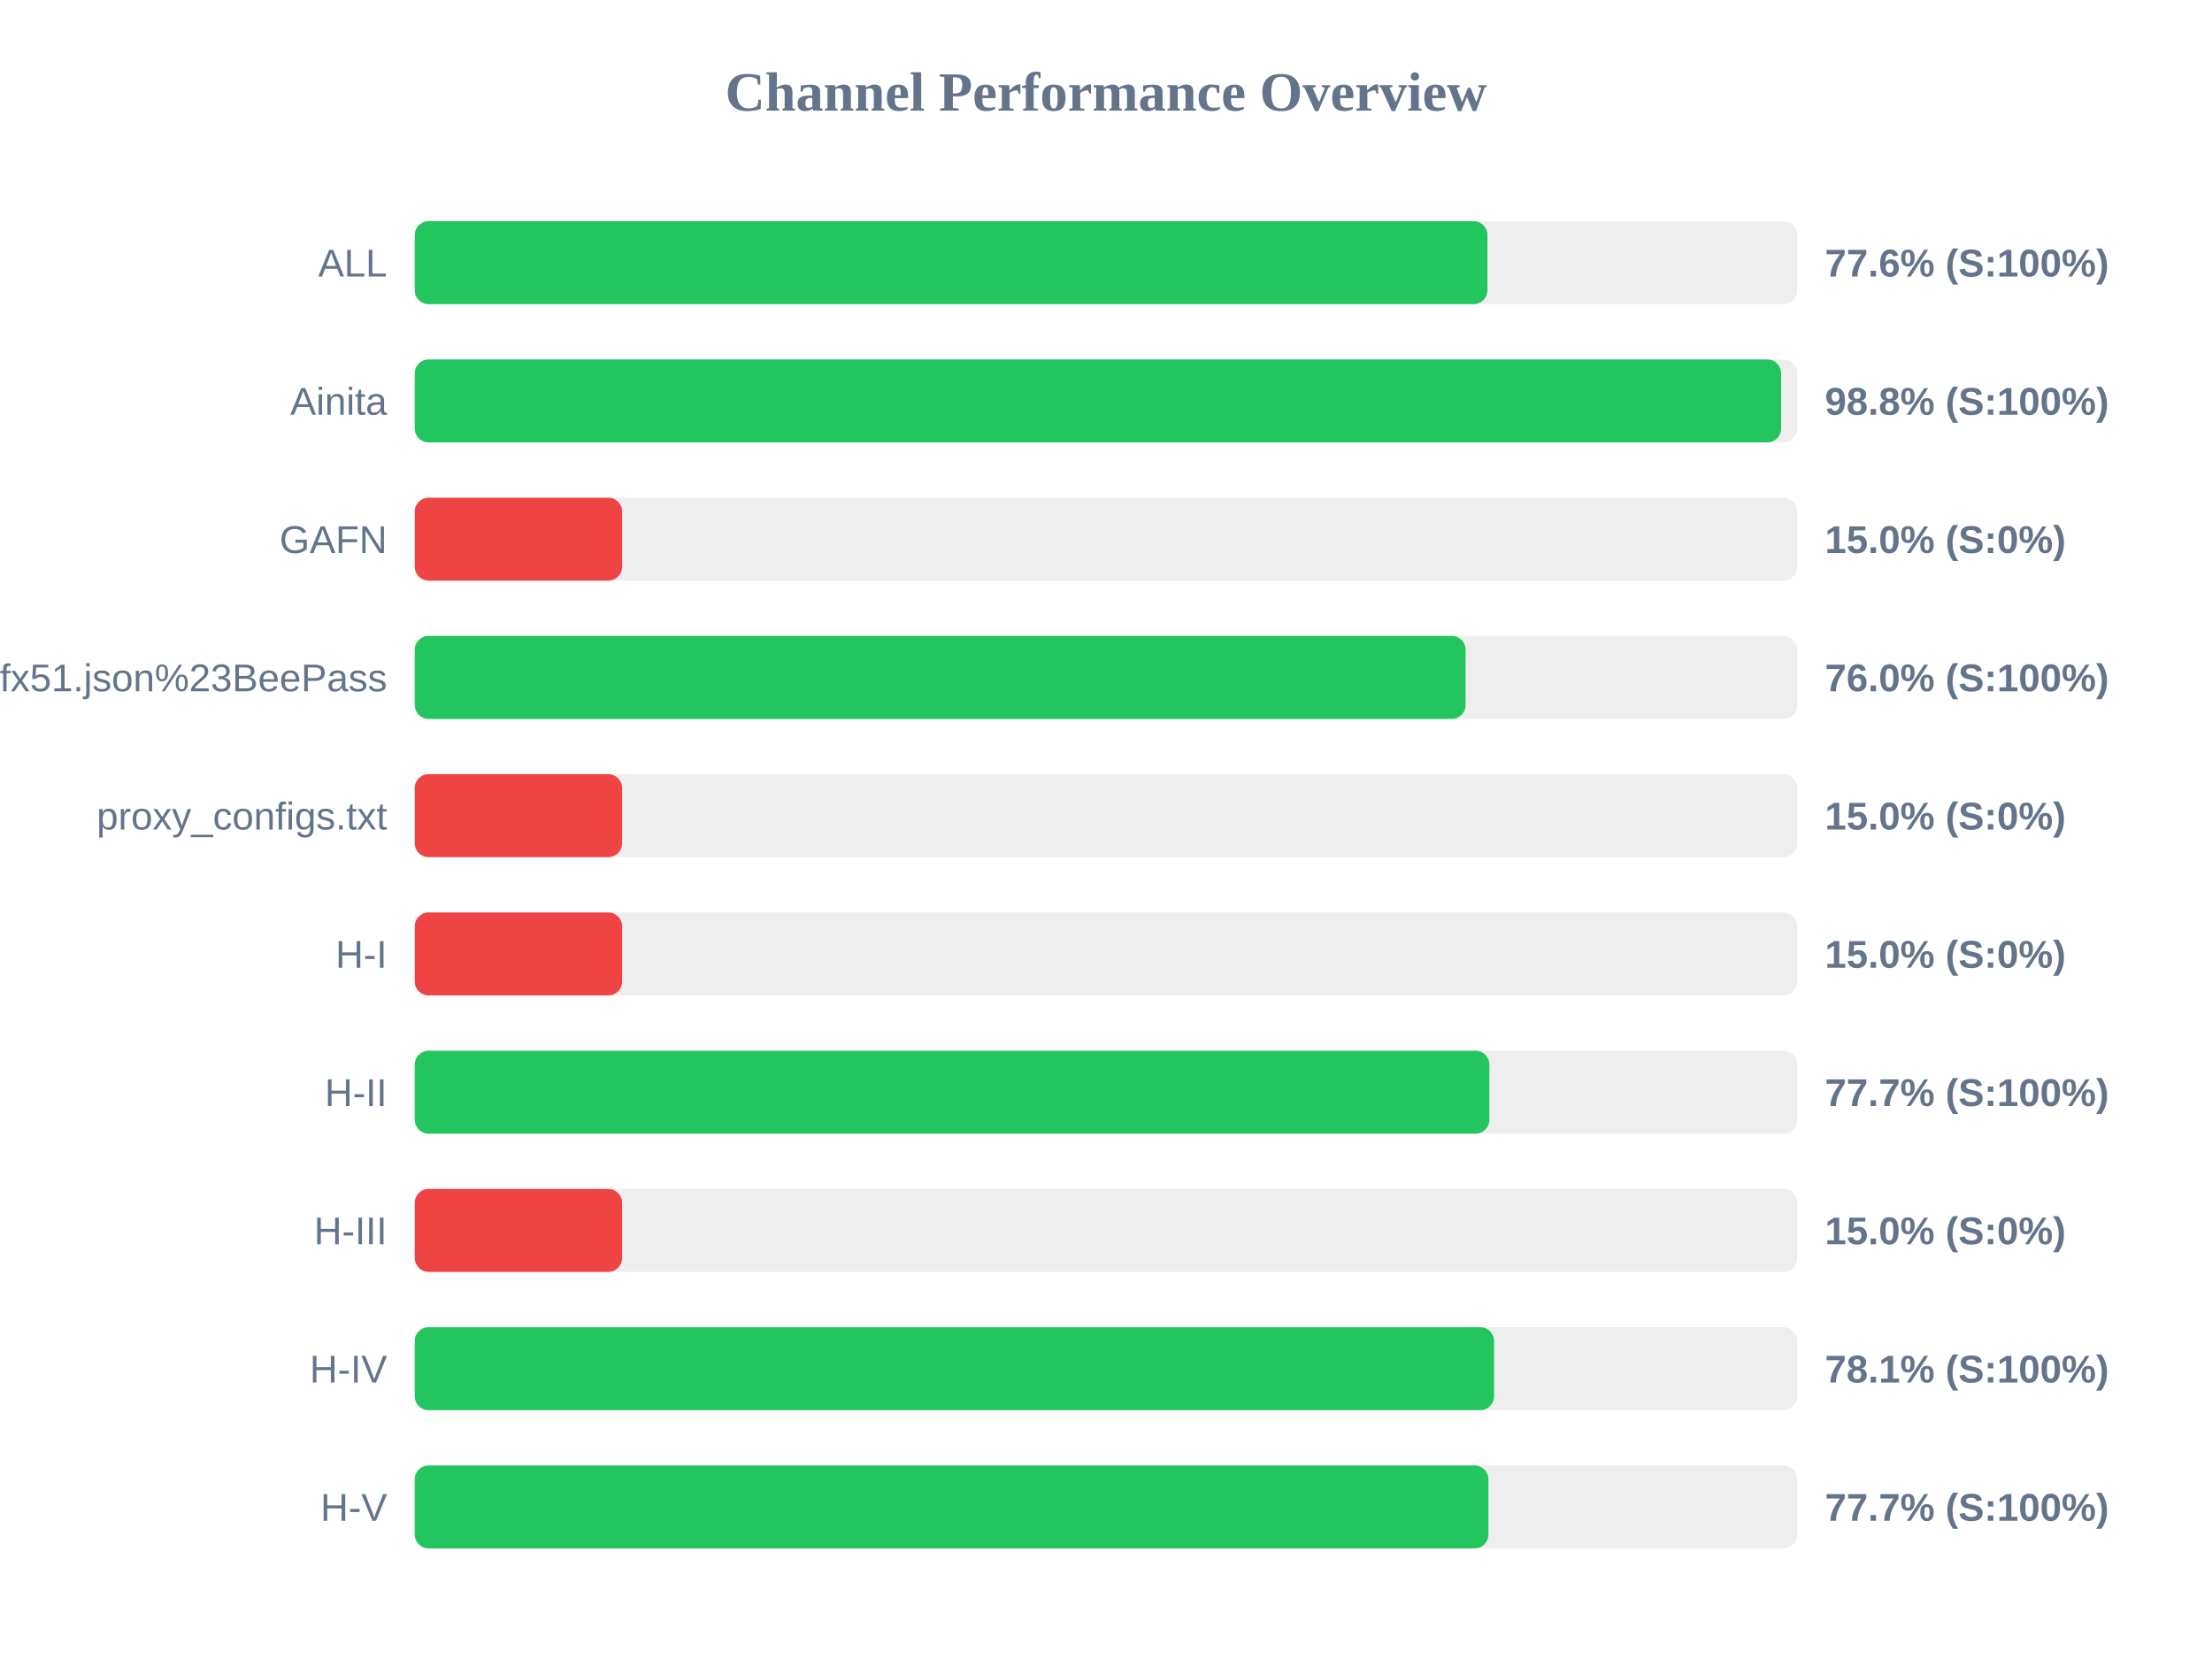
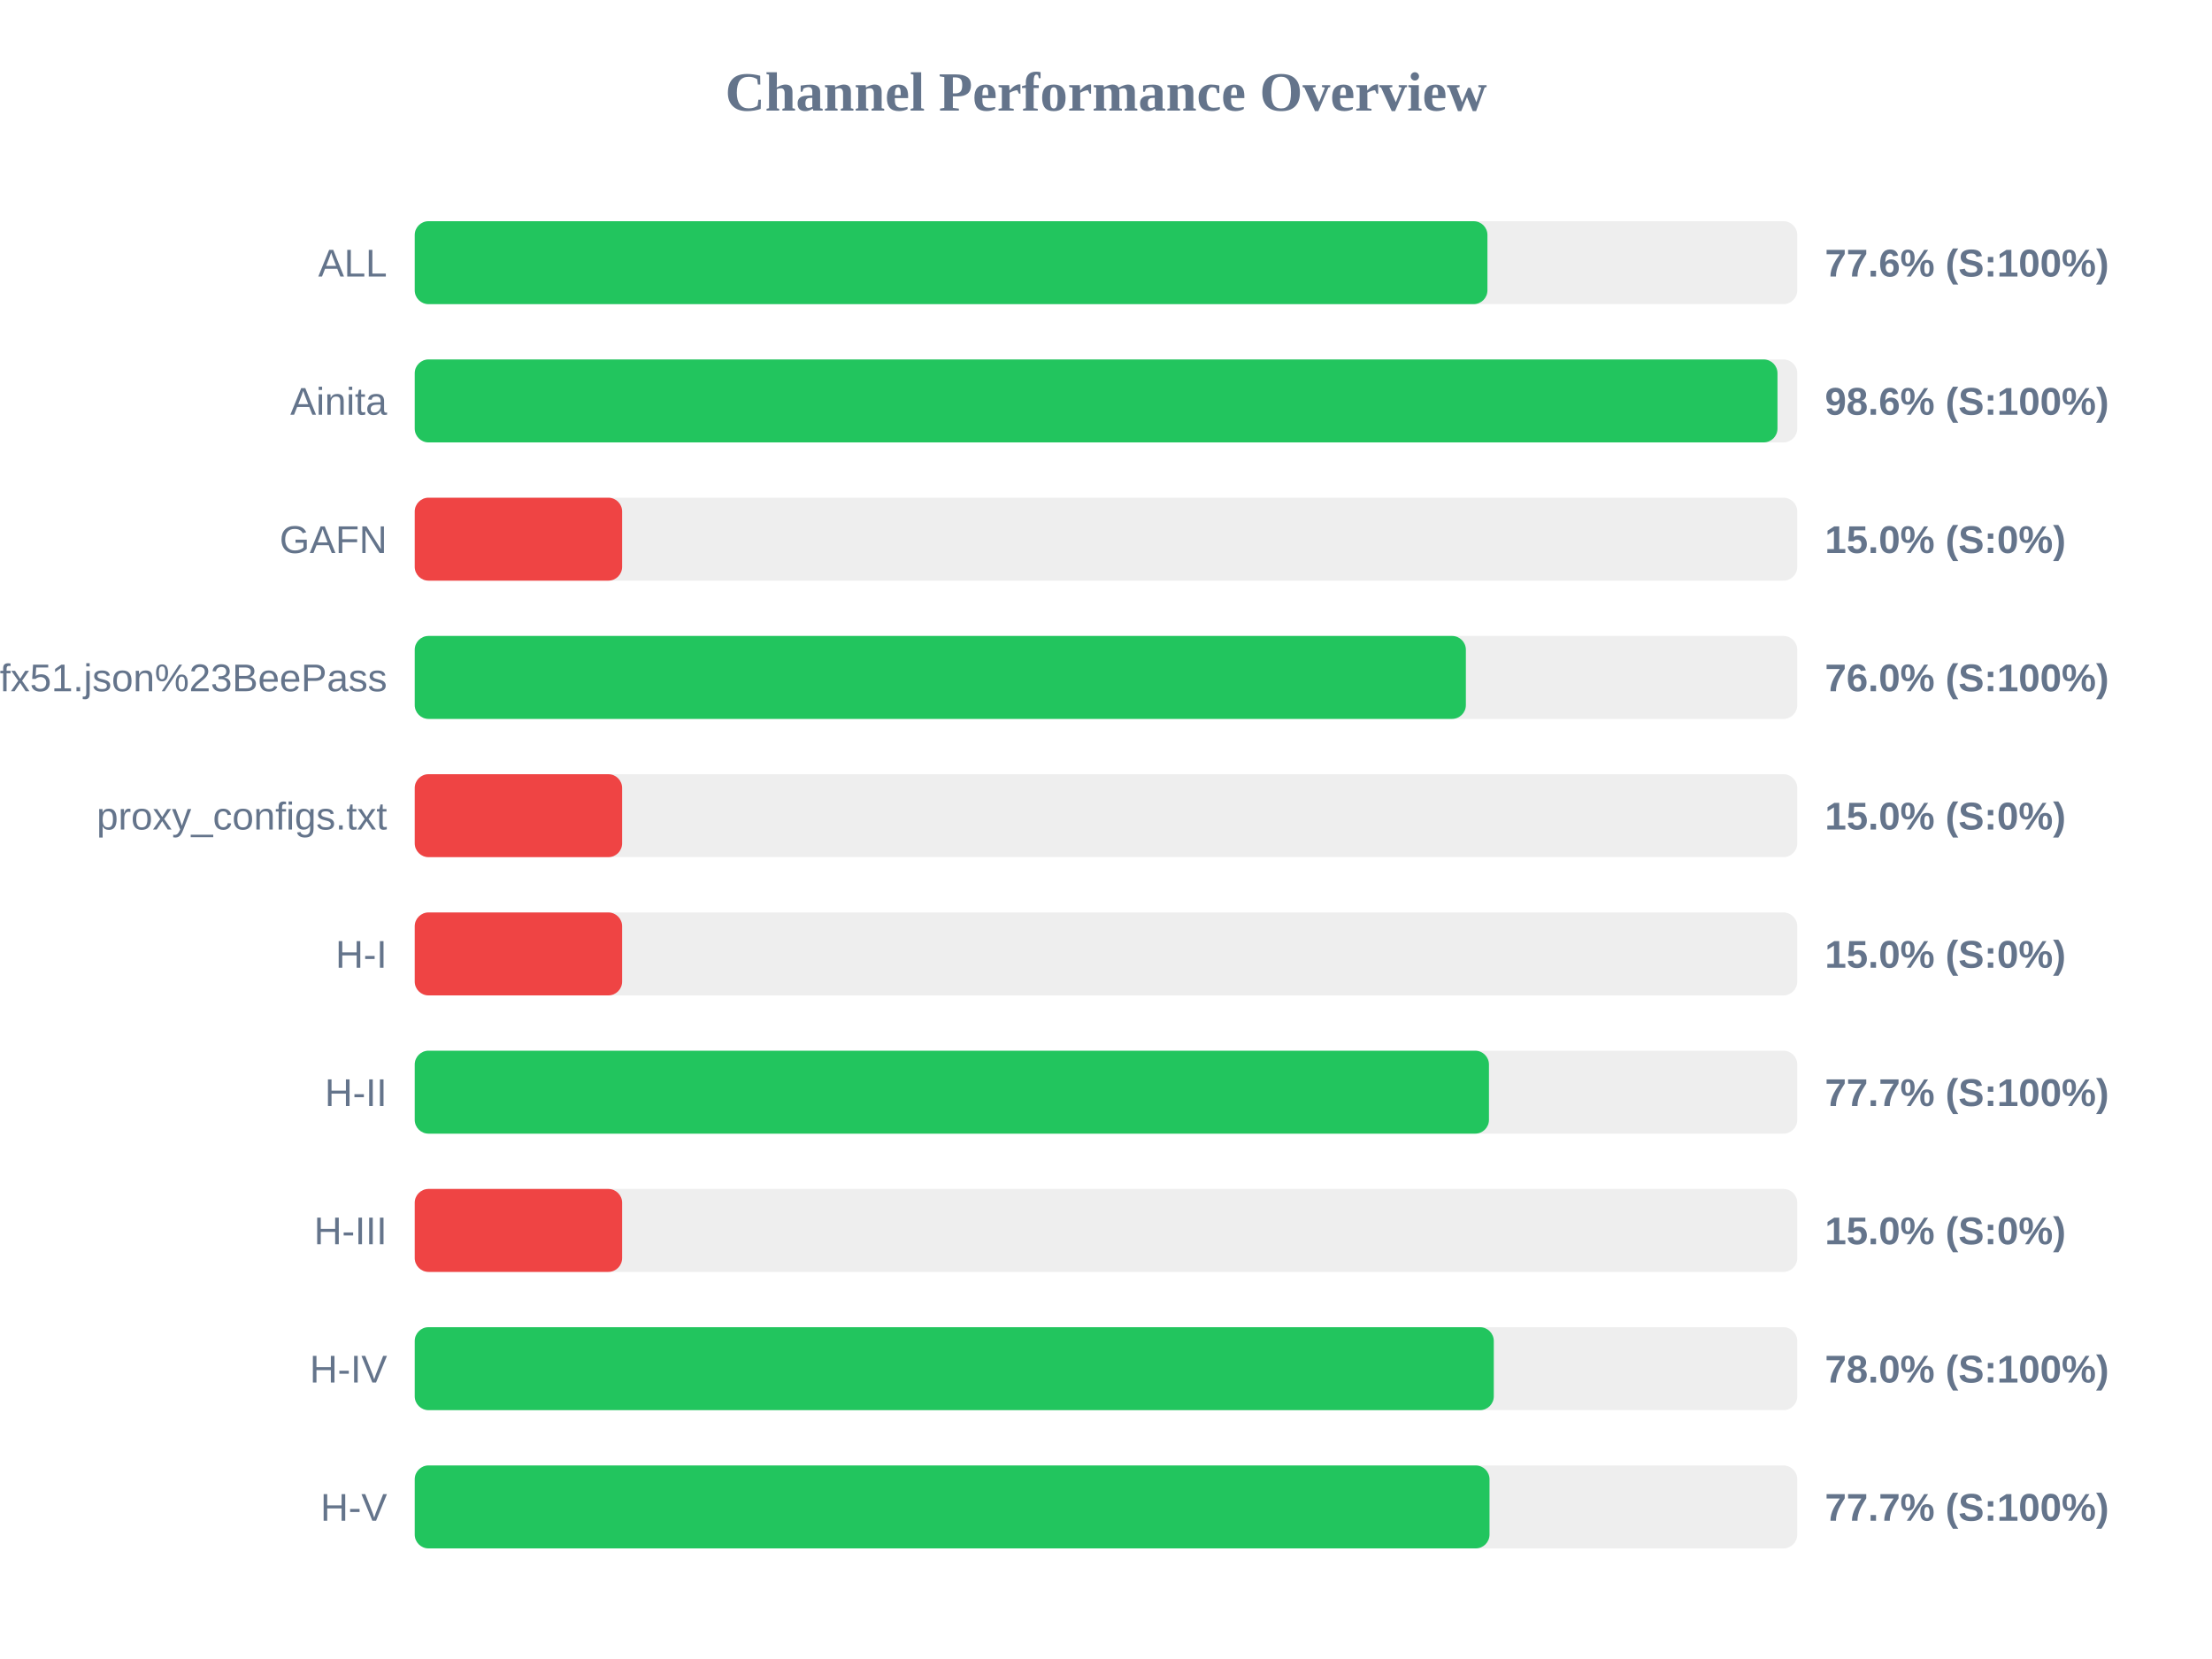
<svg xmlns="http://www.w3.org/2000/svg" width="800" height="600" version="1.1">
  <style>
        .row { font: 14px Arial; fill: #64748b; }
        .score { font: bold 14px Arial; fill: #64748b; }
    </style>
  <text x="400" y="40" text-anchor="middle" font-size="20px" font-weight="bold" fill="#64748b">Channel Performance Overview</text>
  <rect x="150" y="80" width="500" height="30" fill="#eee" rx="5" />
  <rect x="150" y="80" width="387.95" height="30" fill="#22c55e" rx="5" />
  <text x="140" y="100" text-anchor="end" class="row">ALL</text>
  <text x="660" y="100" text-anchor="start" class="score">77.6% (S:100%)</text>
  <rect x="150" y="130" width="500" height="30" fill="#eee" rx="5" />
-   <rect x="150" y="130" width="494.15" height="30" fill="#22c55e" rx="5" />
+   <rect x="150" y="130" width="492.85" height="30" fill="#22c55e" rx="5" />
  <text x="140" y="150" text-anchor="end" class="row">Ainita</text>
-   <text x="660" y="150" text-anchor="start" class="score">98.8% (S:100%)</text>
+   <text x="660" y="150" text-anchor="start" class="score">98.6% (S:100%)</text>
  <rect x="150" y="180" width="500" height="30" fill="#eee" rx="5" />
  <rect x="150" y="180" width="75.0" height="30" fill="#ef4444" rx="5" />
  <text x="140" y="200" text-anchor="end" class="row">GAFN</text>
  <text x="660" y="200" text-anchor="start" class="score">15.0% (S:0%)</text>
  <rect x="150" y="230" width="500" height="30" fill="#eee" rx="5" />
-   <rect x="150" y="230" width="380.05" height="30" fill="#22c55e" rx="5" />
+   <rect x="150" y="230" width="380.15" height="30" fill="#22c55e" rx="5" />
  <text x="140" y="250" text-anchor="end" class="row">sub?s=ssconf%3A%2F%2Fs3.amazonaws.com%2Fbeedynconprd%2Fzf38bv6oxi1nv3wfkpmxyfl8yj5fargza3foantoalu16vznl0ckxx7bgf1ufx51.json%23BeePass</text>
  <text x="660" y="250" text-anchor="start" class="score">76.0% (S:100%)</text>
  <rect x="150" y="280" width="500" height="30" fill="#eee" rx="5" />
  <rect x="150" y="280" width="75.0" height="30" fill="#ef4444" rx="5" />
  <text x="140" y="300" text-anchor="end" class="row">proxy_configs.txt</text>
  <text x="660" y="300" text-anchor="start" class="score">15.0% (S:0%)</text>
  <rect x="150" y="330" width="500" height="30" fill="#eee" rx="5" />
  <rect x="150" y="330" width="75.0" height="30" fill="#ef4444" rx="5" />
  <text x="140" y="350" text-anchor="end" class="row">H-I</text>
  <text x="660" y="350" text-anchor="start" class="score">15.0% (S:0%)</text>
  <rect x="150" y="380" width="500" height="30" fill="#eee" rx="5" />
-   <rect x="150" y="380" width="388.65" height="30" fill="#22c55e" rx="5" />
+   <rect x="150" y="380" width="388.5" height="30" fill="#22c55e" rx="5" />
  <text x="140" y="400" text-anchor="end" class="row">H-II</text>
  <text x="660" y="400" text-anchor="start" class="score">77.7% (S:100%)</text>
  <rect x="150" y="430" width="500" height="30" fill="#eee" rx="5" />
  <rect x="150" y="430" width="75.0" height="30" fill="#ef4444" rx="5" />
  <text x="140" y="450" text-anchor="end" class="row">H-III</text>
  <text x="660" y="450" text-anchor="start" class="score">15.0% (S:0%)</text>
  <rect x="150" y="480" width="500" height="30" fill="#eee" rx="5" />
-   <rect x="150" y="480" width="390.35" height="30" fill="#22c55e" rx="5" />
+   <rect x="150" y="480" width="390.25" height="30" fill="#22c55e" rx="5" />
  <text x="140" y="500" text-anchor="end" class="row">H-IV</text>
-   <text x="660" y="500" text-anchor="start" class="score">78.1% (S:100%)</text>
+   <text x="660" y="500" text-anchor="start" class="score">78.0% (S:100%)</text>
  <rect x="150" y="530" width="500" height="30" fill="#eee" rx="5" />
-   <rect x="150" y="530" width="388.3" height="30" fill="#22c55e" rx="5" />
+   <rect x="150" y="530" width="388.7" height="30" fill="#22c55e" rx="5" />
  <text x="140" y="550" text-anchor="end" class="row">H-V</text>
  <text x="660" y="550" text-anchor="start" class="score">77.7% (S:100%)</text>
</svg>
